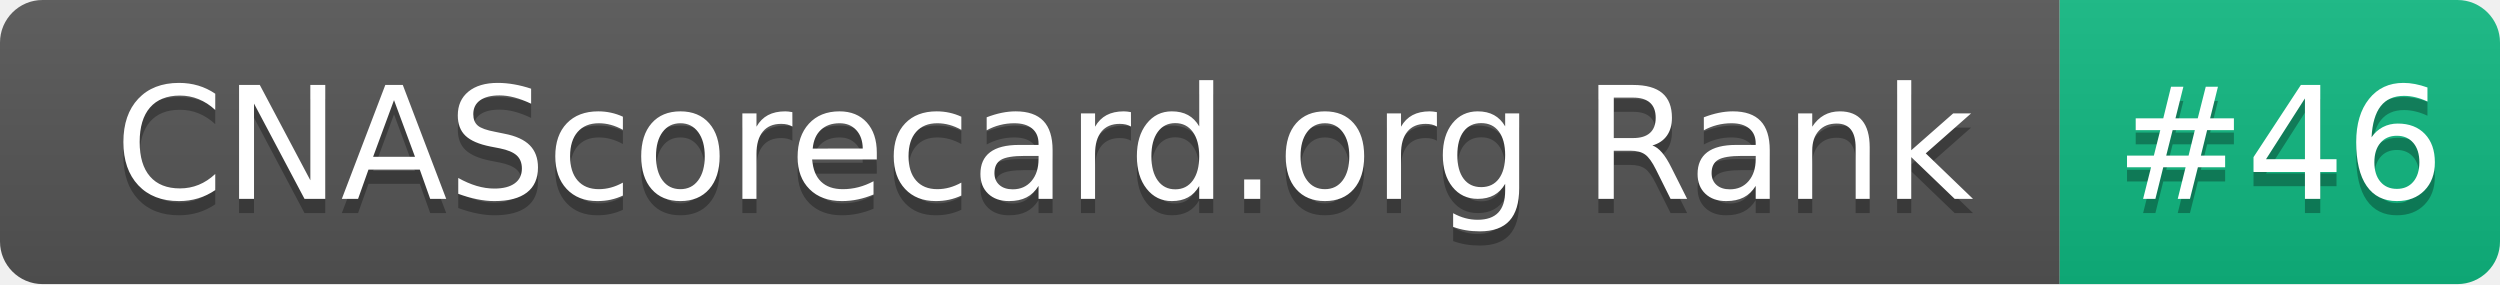
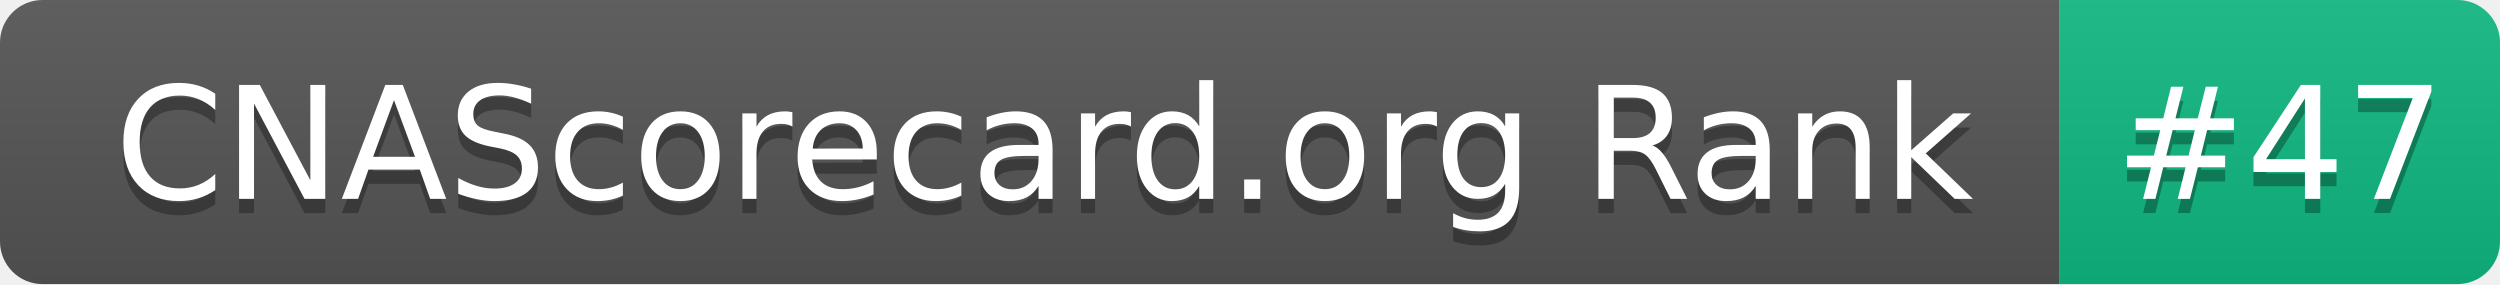
- <svg xmlns="http://www.w3.org/2000/svg" width="176" height="20" role="img" aria-label="CNAScorecard.org Rank: #46">
+ <svg xmlns="http://www.w3.org/2000/svg" width="176" height="20" role="img" aria-label="CNAScorecard.org Rank: #47">
  <linearGradient id="s" x2="0" y2="100%">
    <stop offset="0" stop-color="#bbb" stop-opacity=".1" />
    <stop offset="1" stop-opacity=".1" />
  </linearGradient>
  <clipPath id="r">
    <rect width="176" height="20" rx="3" fill="#fff" />
  </clipPath>
  <g clip-path="url(#r)">
    <rect width="145" height="20" fill="#555" />
    <rect x="145" width="31" height="20" fill="#10B981" />
    <rect width="176" height="20" fill="url(#s)" />
  </g>
  <g fill="#fff" text-anchor="middle" font-family="Verdana,Geneva,DejaVu Sans,sans-serif" text-rendering="geometricPrecision" font-size="110">
    <text aria-hidden="true" x="735" y="150" fill="#010101" fill-opacity=".3" transform="scale(.1)" textLength="1350">CNAScorecard.org Rank</text>
    <text x="735" y="140" transform="scale(.1)" fill="#fff" textLength="1350">CNAScorecard.org Rank</text>
-     <text aria-hidden="true" x="1605" y="150" fill="#010101" fill-opacity=".3" transform="scale(.1)" textLength="210">#46</text>
-     <text x="1605" y="140" transform="scale(.1)" fill="#fff" textLength="210">#46</text>
+     <text aria-hidden="true" x="1605" y="150" fill="#010101" fill-opacity=".3" transform="scale(.1)" textLength="210">#47</text>
+     <text x="1605" y="140" transform="scale(.1)" fill="#fff" textLength="210">#47</text>
  </g>
</svg>
